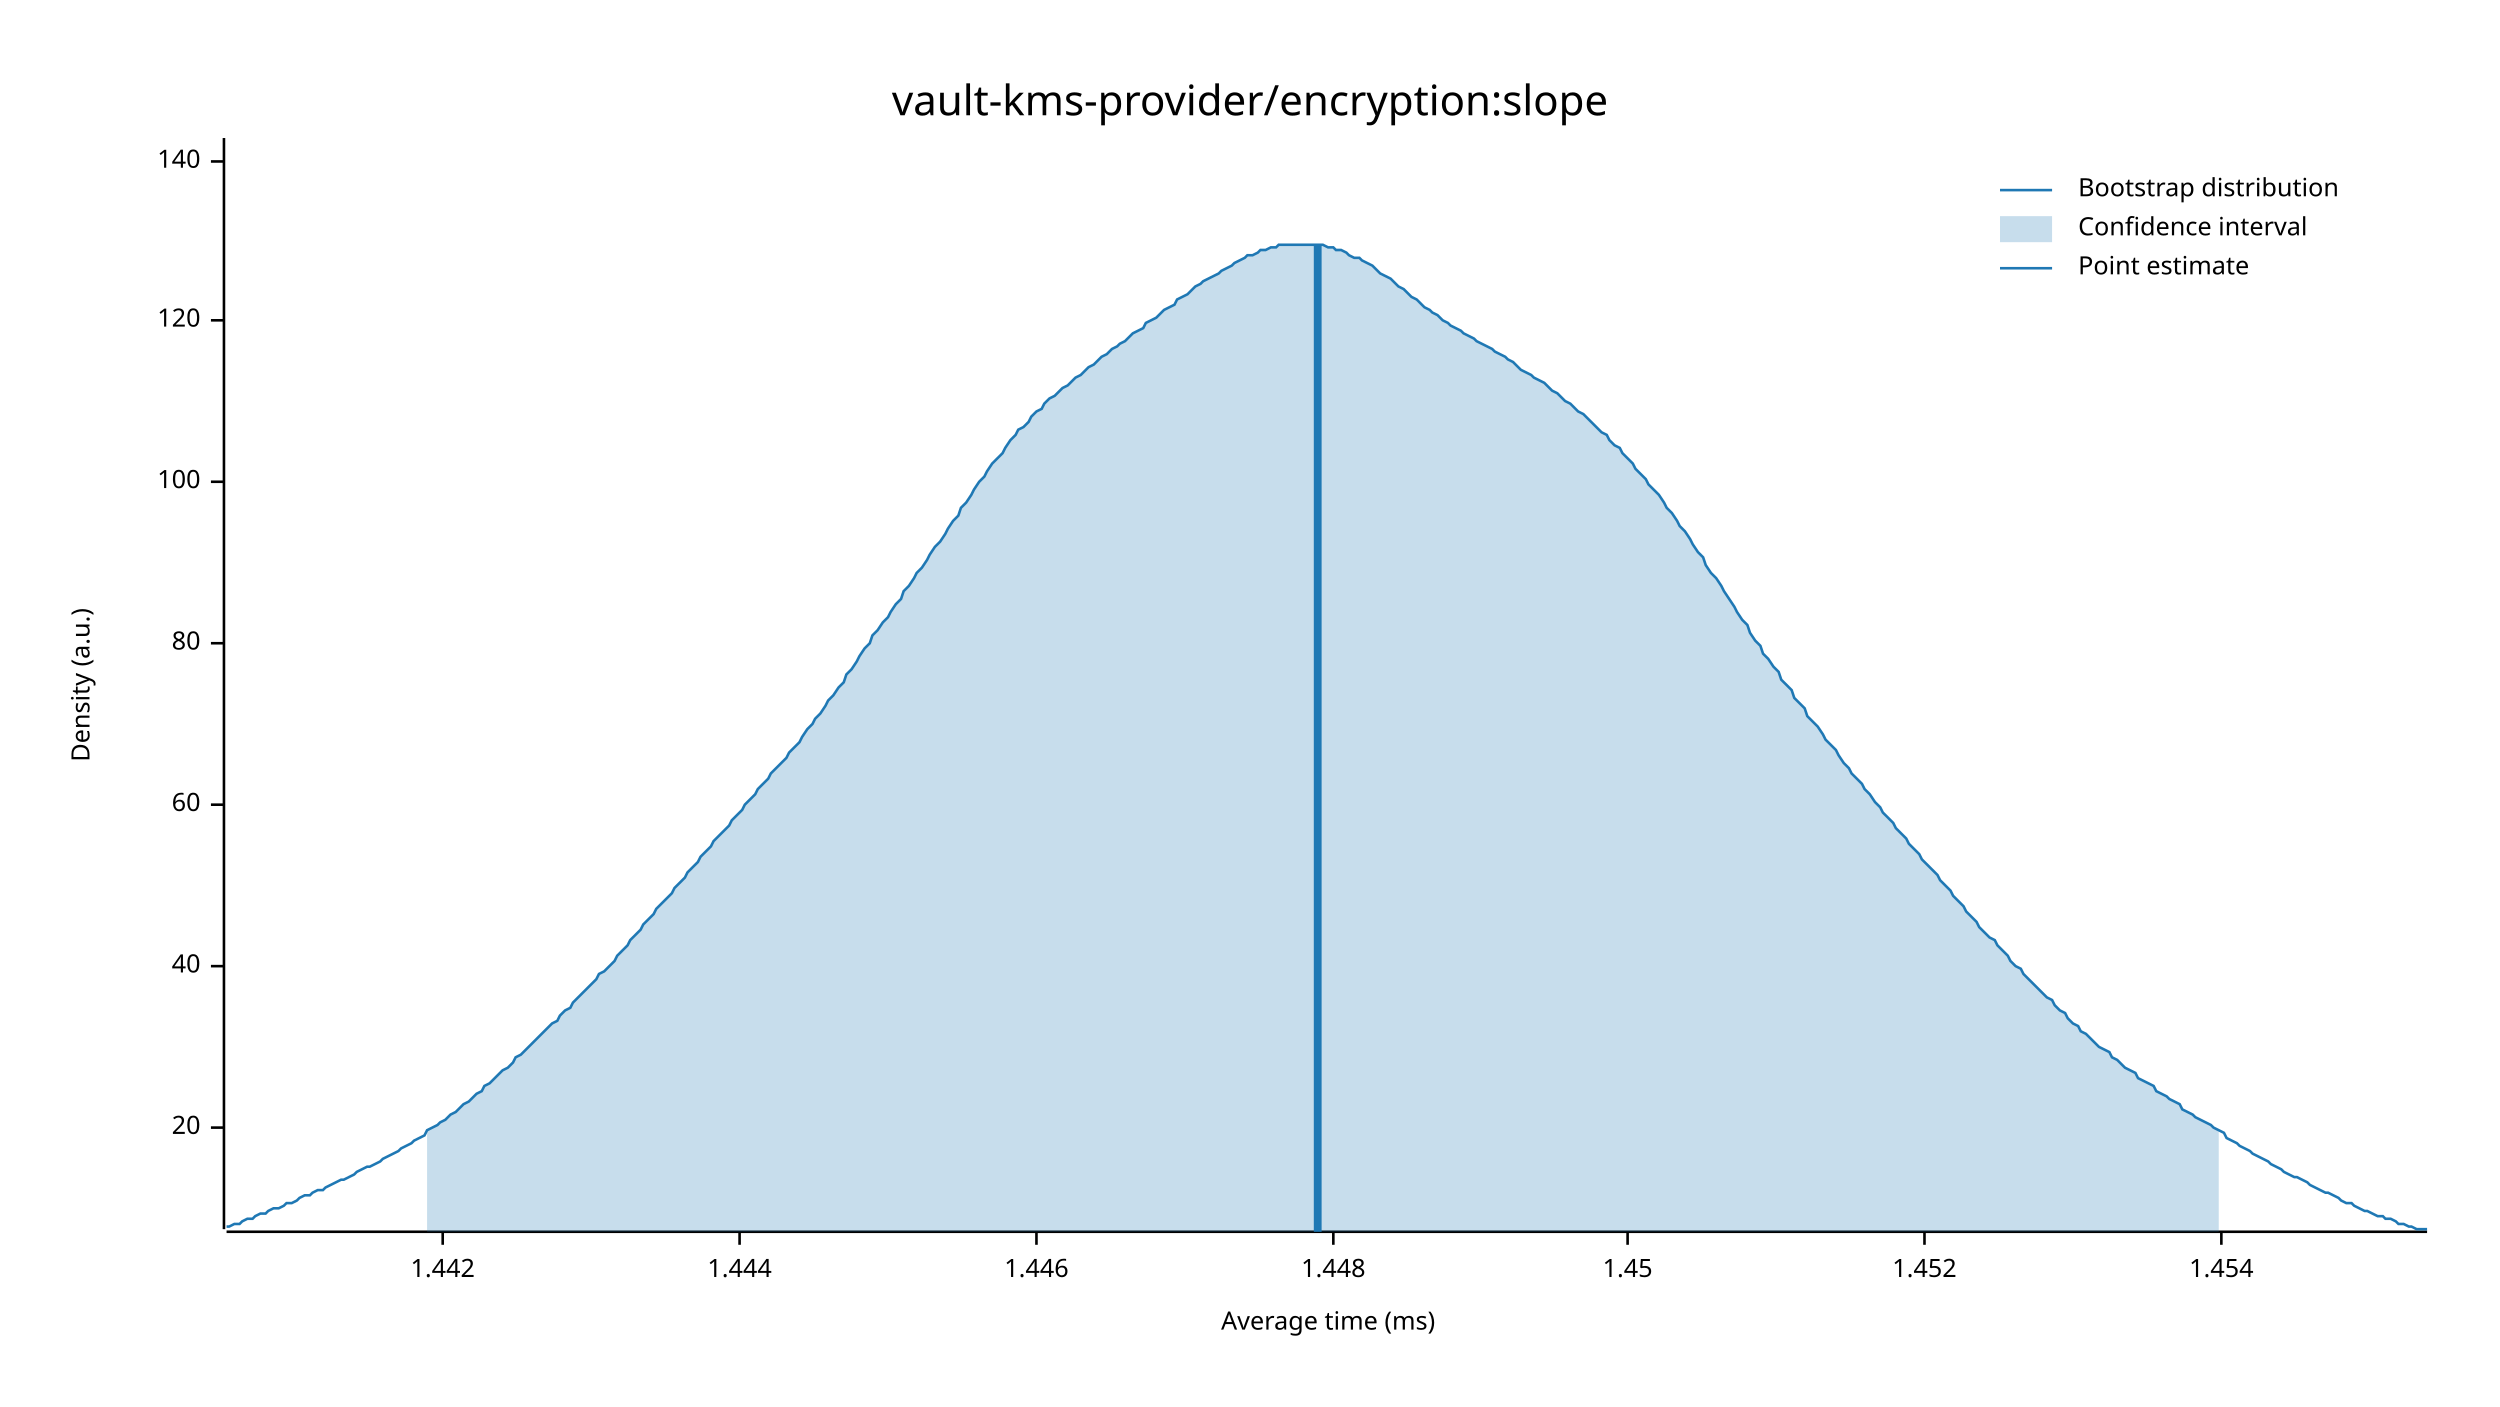
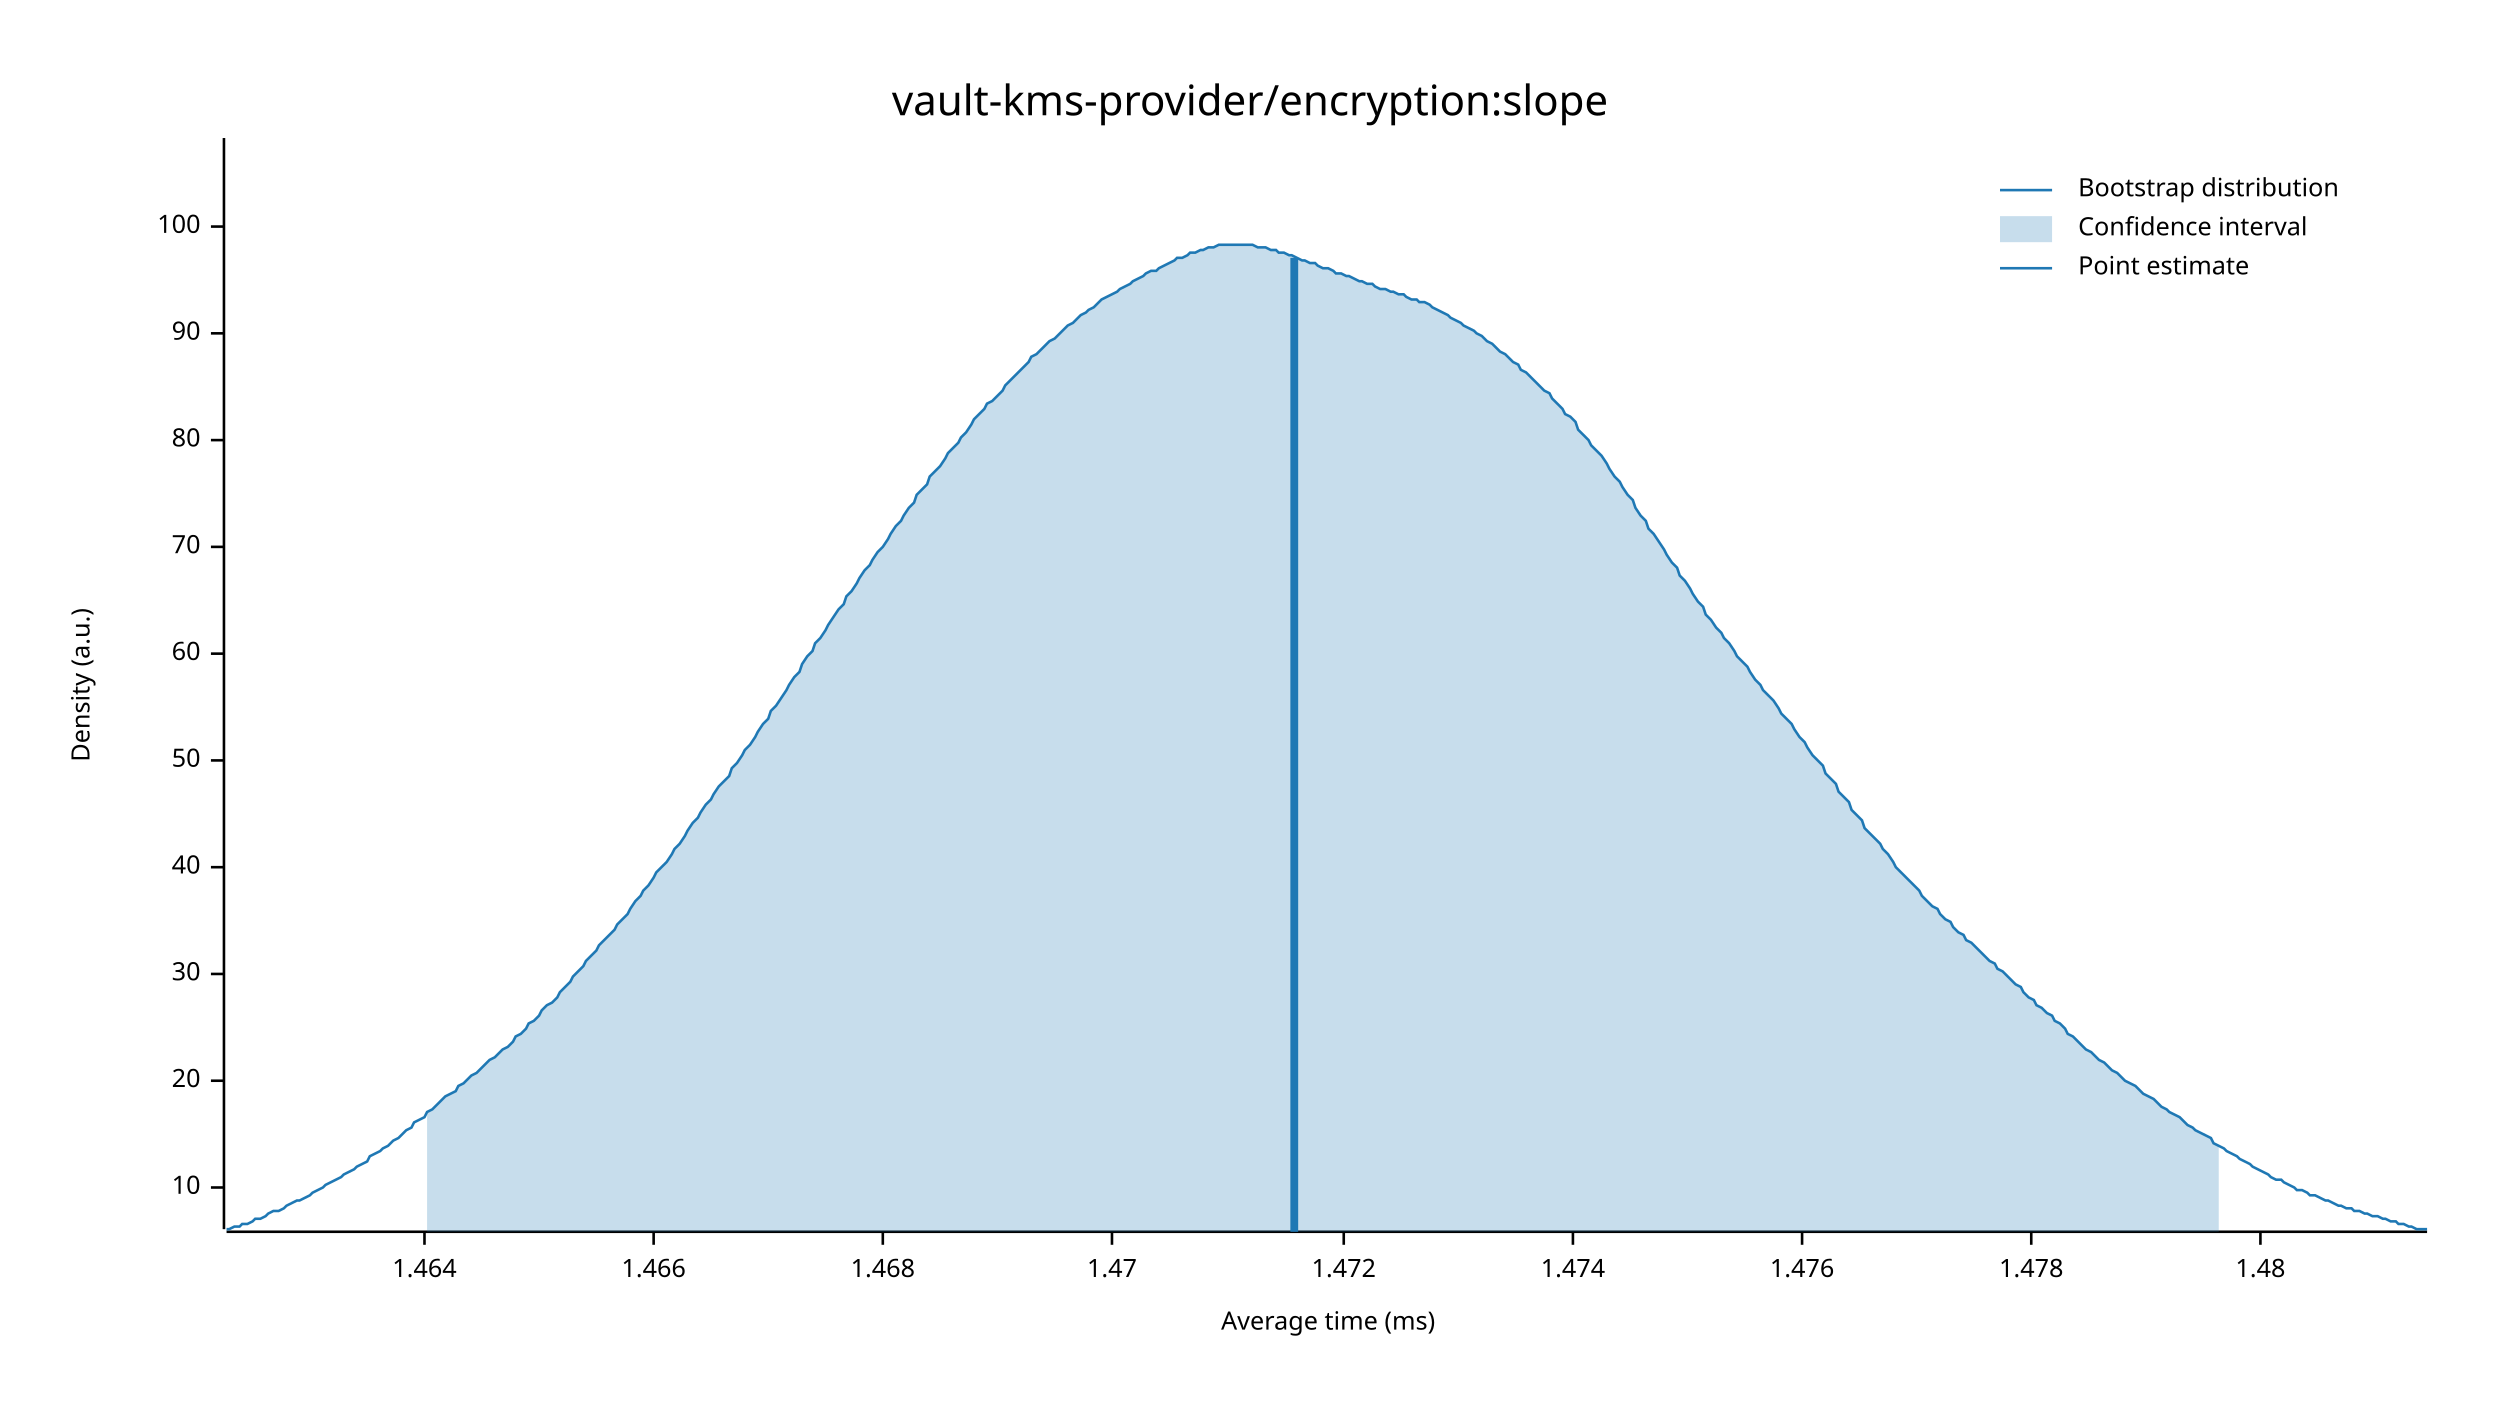
<svg xmlns="http://www.w3.org/2000/svg" width="960" height="540" viewBox="0 0 960 540">
  <text x="480" y="32" dy="0.76em" text-anchor="middle" font-family="sans-serif" font-size="16.129" opacity="1" fill="#000000">
vault-kms-provider/encryption:slope
</text>
  <text x="27" y="263" dy="0.76em" text-anchor="middle" font-family="sans-serif" font-size="9.677" opacity="1" fill="#000000" transform="rotate(270, 27, 263)">
Density (a.u.)
</text>
  <text x="510" y="513" dy="-0.5ex" text-anchor="middle" font-family="sans-serif" font-size="9.677" opacity="1" fill="#000000">
Average time (ms)
</text>
  <polyline fill="none" opacity="1" stroke="#000000" stroke-width="1" points="86,53 86,472 " />
-   <text x="77" y="433" dy="0.5ex" text-anchor="end" font-family="sans-serif" font-size="9.677" opacity="1" fill="#000000">
+   <text x="77" y="456" dy="0.5ex" text-anchor="end" font-family="sans-serif" font-size="9.677" opacity="1" fill="#000000">
+ 10
+ </text>
+   <polyline fill="none" opacity="1" stroke="#000000" stroke-width="1" points="81,456 86,456 " />
+   <text x="77" y="415" dy="0.5ex" text-anchor="end" font-family="sans-serif" font-size="9.677" opacity="1" fill="#000000">
20
</text>
-   <polyline fill="none" opacity="1" stroke="#000000" stroke-width="1" points="81,433 86,433 " />
-   <text x="77" y="371" dy="0.5ex" text-anchor="end" font-family="sans-serif" font-size="9.677" opacity="1" fill="#000000">
+   <polyline fill="none" opacity="1" stroke="#000000" stroke-width="1" points="81,415 86,415 " />
+   <text x="77" y="374" dy="0.5ex" text-anchor="end" font-family="sans-serif" font-size="9.677" opacity="1" fill="#000000">
+ 30
+ </text>
+   <polyline fill="none" opacity="1" stroke="#000000" stroke-width="1" points="81,374 86,374 " />
+   <text x="77" y="333" dy="0.5ex" text-anchor="end" font-family="sans-serif" font-size="9.677" opacity="1" fill="#000000">
40
</text>
-   <polyline fill="none" opacity="1" stroke="#000000" stroke-width="1" points="81,371 86,371 " />
-   <text x="77" y="309" dy="0.5ex" text-anchor="end" font-family="sans-serif" font-size="9.677" opacity="1" fill="#000000">
+   <polyline fill="none" opacity="1" stroke="#000000" stroke-width="1" points="81,333 86,333 " />
+   <text x="77" y="292" dy="0.5ex" text-anchor="end" font-family="sans-serif" font-size="9.677" opacity="1" fill="#000000">
+ 50
+ </text>
+   <polyline fill="none" opacity="1" stroke="#000000" stroke-width="1" points="81,292 86,292 " />
+   <text x="77" y="251" dy="0.5ex" text-anchor="end" font-family="sans-serif" font-size="9.677" opacity="1" fill="#000000">
60
</text>
-   <polyline fill="none" opacity="1" stroke="#000000" stroke-width="1" points="81,309 86,309 " />
-   <text x="77" y="247" dy="0.5ex" text-anchor="end" font-family="sans-serif" font-size="9.677" opacity="1" fill="#000000">
+   <polyline fill="none" opacity="1" stroke="#000000" stroke-width="1" points="81,251 86,251 " />
+   <text x="77" y="210" dy="0.5ex" text-anchor="end" font-family="sans-serif" font-size="9.677" opacity="1" fill="#000000">
+ 70
+ </text>
+   <polyline fill="none" opacity="1" stroke="#000000" stroke-width="1" points="81,210 86,210 " />
+   <text x="77" y="169" dy="0.5ex" text-anchor="end" font-family="sans-serif" font-size="9.677" opacity="1" fill="#000000">
80
</text>
-   <polyline fill="none" opacity="1" stroke="#000000" stroke-width="1" points="81,247 86,247 " />
-   <text x="77" y="185" dy="0.5ex" text-anchor="end" font-family="sans-serif" font-size="9.677" opacity="1" fill="#000000">
+   <polyline fill="none" opacity="1" stroke="#000000" stroke-width="1" points="81,169 86,169 " />
+   <text x="77" y="128" dy="0.5ex" text-anchor="end" font-family="sans-serif" font-size="9.677" opacity="1" fill="#000000">
+ 90
+ </text>
+   <polyline fill="none" opacity="1" stroke="#000000" stroke-width="1" points="81,128 86,128 " />
+   <text x="77" y="87" dy="0.5ex" text-anchor="end" font-family="sans-serif" font-size="9.677" opacity="1" fill="#000000">
100
</text>
-   <polyline fill="none" opacity="1" stroke="#000000" stroke-width="1" points="81,185 86,185 " />
-   <text x="77" y="123" dy="0.5ex" text-anchor="end" font-family="sans-serif" font-size="9.677" opacity="1" fill="#000000">
- 120
+   <polyline fill="none" opacity="1" stroke="#000000" stroke-width="1" points="81,87 86,87 " />
+   <polyline fill="none" opacity="1" stroke="#000000" stroke-width="1" points="87,473 932,473 " />
+   <text x="163" y="483" dy="0.76em" text-anchor="middle" font-family="sans-serif" font-size="9.677" opacity="1" fill="#000000">
+ 1.464
</text>
-   <polyline fill="none" opacity="1" stroke="#000000" stroke-width="1" points="81,123 86,123 " />
-   <text x="77" y="62" dy="0.5ex" text-anchor="end" font-family="sans-serif" font-size="9.677" opacity="1" fill="#000000">
- 140
+   <polyline fill="none" opacity="1" stroke="#000000" stroke-width="1" points="163,473 163,478 " />
+   <text x="251" y="483" dy="0.76em" text-anchor="middle" font-family="sans-serif" font-size="9.677" opacity="1" fill="#000000">
+ 1.466
</text>
-   <polyline fill="none" opacity="1" stroke="#000000" stroke-width="1" points="81,62 86,62 " />
-   <polyline fill="none" opacity="1" stroke="#000000" stroke-width="1" points="87,473 932,473 " />
-   <text x="170" y="483" dy="0.76em" text-anchor="middle" font-family="sans-serif" font-size="9.677" opacity="1" fill="#000000">
- 1.442
+   <polyline fill="none" opacity="1" stroke="#000000" stroke-width="1" points="251,473 251,478 " />
+   <text x="339" y="483" dy="0.76em" text-anchor="middle" font-family="sans-serif" font-size="9.677" opacity="1" fill="#000000">
+ 1.468
</text>
-   <polyline fill="none" opacity="1" stroke="#000000" stroke-width="1" points="170,473 170,478 " />
-   <text x="284" y="483" dy="0.76em" text-anchor="middle" font-family="sans-serif" font-size="9.677" opacity="1" fill="#000000">
- 1.444
+   <polyline fill="none" opacity="1" stroke="#000000" stroke-width="1" points="339,473 339,478 " />
+   <text x="427" y="483" dy="0.76em" text-anchor="middle" font-family="sans-serif" font-size="9.677" opacity="1" fill="#000000">
+ 1.47
</text>
-   <polyline fill="none" opacity="1" stroke="#000000" stroke-width="1" points="284,473 284,478 " />
-   <text x="398" y="483" dy="0.76em" text-anchor="middle" font-family="sans-serif" font-size="9.677" opacity="1" fill="#000000">
- 1.446
+   <polyline fill="none" opacity="1" stroke="#000000" stroke-width="1" points="427,473 427,478 " />
+   <text x="516" y="483" dy="0.76em" text-anchor="middle" font-family="sans-serif" font-size="9.677" opacity="1" fill="#000000">
+ 1.472
</text>
-   <polyline fill="none" opacity="1" stroke="#000000" stroke-width="1" points="398,473 398,478 " />
-   <text x="512" y="483" dy="0.76em" text-anchor="middle" font-family="sans-serif" font-size="9.677" opacity="1" fill="#000000">
- 1.448
+   <polyline fill="none" opacity="1" stroke="#000000" stroke-width="1" points="516,473 516,478 " />
+   <text x="604" y="483" dy="0.76em" text-anchor="middle" font-family="sans-serif" font-size="9.677" opacity="1" fill="#000000">
+ 1.474
</text>
-   <polyline fill="none" opacity="1" stroke="#000000" stroke-width="1" points="512,473 512,478 " />
-   <text x="625" y="483" dy="0.76em" text-anchor="middle" font-family="sans-serif" font-size="9.677" opacity="1" fill="#000000">
- 1.45
+   <polyline fill="none" opacity="1" stroke="#000000" stroke-width="1" points="604,473 604,478 " />
+   <text x="692" y="483" dy="0.76em" text-anchor="middle" font-family="sans-serif" font-size="9.677" opacity="1" fill="#000000">
+ 1.476
</text>
-   <polyline fill="none" opacity="1" stroke="#000000" stroke-width="1" points="625,473 625,478 " />
-   <text x="739" y="483" dy="0.76em" text-anchor="middle" font-family="sans-serif" font-size="9.677" opacity="1" fill="#000000">
- 1.452
+   <polyline fill="none" opacity="1" stroke="#000000" stroke-width="1" points="692,473 692,478 " />
+   <text x="780" y="483" dy="0.76em" text-anchor="middle" font-family="sans-serif" font-size="9.677" opacity="1" fill="#000000">
+ 1.478
</text>
-   <polyline fill="none" opacity="1" stroke="#000000" stroke-width="1" points="739,473 739,478 " />
-   <text x="853" y="483" dy="0.76em" text-anchor="middle" font-family="sans-serif" font-size="9.677" opacity="1" fill="#000000">
- 1.454
+   <polyline fill="none" opacity="1" stroke="#000000" stroke-width="1" points="780,473 780,478 " />
+   <text x="868" y="483" dy="0.76em" text-anchor="middle" font-family="sans-serif" font-size="9.677" opacity="1" fill="#000000">
+ 1.48
</text>
-   <polyline fill="none" opacity="1" stroke="#000000" stroke-width="1" points="853,473 853,478 " />
-   <polyline fill="none" opacity="1" stroke="#1F78B4" stroke-width="1" points="87,471 88,471 90,470 92,470 93,469 95,468 97,468 98,467 100,466 102,466 103,465 105,464 107,464 109,463 110,462 112,462 114,461 115,460 117,459 119,459 120,458 122,457 124,457 125,456 127,455 129,454 131,453 132,453 134,452 136,451 137,450 139,449 141,448 142,448 144,447 146,446 147,445 149,444 151,443 153,442 154,441 156,440 158,439 159,438 161,437 163,436 164,434 166,433 168,432 169,431 171,430 173,428 175,427 176,426 178,424 180,423 181,422 183,420 185,419 186,417 188,416 190,414 191,413 193,411 195,410 197,408 198,406 200,405 202,403 203,402 205,400 207,398 208,397 210,395 212,393 214,392 215,390 217,388 219,387 220,385 222,383 224,381 225,380 227,378 229,376 230,374 232,373 234,371 236,369 237,367 239,365 241,363 242,361 244,359 246,357 247,355 249,353 251,351 252,349 254,347 256,345 258,343 259,341 261,339 263,337 264,335 266,333 268,331 269,329 271,327 273,325 274,323 276,321 278,319 280,317 281,315 283,313 285,311 286,309 288,307 290,305 291,303 293,301 295,299 296,297 298,295 300,293 302,291 303,289 305,287 307,285 308,283 310,280 312,278 313,276 315,274 317,271 318,269 320,267 322,264 324,262 325,259 327,257 329,254 330,252 332,249 334,247 335,244 337,242 339,239 341,237 342,235 344,232 346,230 347,227 349,225 351,222 352,220 354,218 356,215 357,213 359,210 361,208 363,205 364,203 366,200 368,198 369,195 371,193 373,190 374,188 376,185 378,183 379,181 381,178 383,176 385,174 386,172 388,169 390,167 391,165 393,164 395,162 396,160 398,158 400,157 401,155 403,153 405,152 407,150 408,149 410,148 412,146 413,145 415,144 417,142 418,141 420,140 422,138 423,137 425,136 427,134 429,133 430,132 432,131 434,129 435,128 437,127 439,126 440,124 442,123 444,122 445,121 447,119 449,118 451,117 452,115 454,114 456,113 457,112 459,110 461,109 462,108 464,107 466,106 468,105 469,104 471,103 473,102 474,101 476,100 478,99 479,98 481,98 483,97 484,96 486,96 488,95 490,95 491,94 493,94 495,94 496,94 498,94 500,94 501,94 503,94 505,94 506,94 508,94 510,95 512,95 513,96 515,96 517,97 518,98 520,99 522,99 523,100 525,101 527,102 528,103 530,105 532,106 534,107 535,108 537,110 539,111 540,112 542,114 544,115 545,116 547,118 549,119 550,120 552,121 554,123 556,124 557,125 559,126 561,127 562,128 564,129 566,130 567,131 569,132 571,133 573,134 574,135 576,136 578,137 579,138 581,139 583,141 584,142 586,143 588,144 589,145 591,146 593,147 595,149 596,150 598,151 600,153 601,154 603,155 605,157 606,158 608,159 610,161 611,162 613,164 615,166 617,167 618,169 620,171 622,172 623,174 625,176 627,178 628,180 630,182 632,184 633,186 635,188 637,190 639,193 640,195 642,197 644,200 645,202 647,204 649,207 650,209 652,212 654,214 655,217 657,220 659,222 661,225 662,227 664,230 666,233 667,235 669,238 671,240 672,243 674,246 676,248 677,251 679,253 681,256 683,258 684,261 686,263 688,265 689,268 691,270 693,272 694,275 696,277 698,279 700,282 701,284 703,286 705,288 706,290 708,293 710,295 711,297 713,299 715,301 716,303 718,305 720,308 722,310 723,312 725,314 727,316 728,318 730,320 732,322 733,324 735,326 737,328 738,330 740,332 742,334 744,336 745,338 747,340 749,342 750,344 752,346 754,348 755,350 757,352 759,354 760,356 762,358 764,360 766,361 767,363 769,365 771,367 772,369 774,371 776,372 777,374 779,376 781,378 782,379 784,381 786,383 788,384 789,386 791,388 793,389 794,391 796,393 798,394 799,396 801,397 803,399 804,400 806,402 808,403 810,404 811,406 813,407 815,409 816,410 818,411 820,412 821,414 823,415 825,416 827,417 828,419 830,420 832,421 833,422 835,423 837,424 838,426 840,427 842,428 843,429 845,430 847,431 849,432 850,433 852,434 854,435 855,437 857,438 859,439 860,440 862,441 864,442 865,443 867,444 869,445 871,446 872,447 874,448 876,449 877,450 879,451 881,452 882,452 884,453 886,454 887,455 889,456 891,457 893,458 894,458 896,459 898,460 899,461 901,462 903,462 904,463 906,464 908,465 909,465 911,466 913,467 915,467 916,468 918,468 920,469 921,470 923,470 925,471 926,471 928,472 930,472 932,472 " />
-   <polygon opacity="0.25" fill="#1F78B4" points="164,434 166,433 168,432 169,431 171,430 173,428 175,427 176,426 178,424 180,423 181,422 183,420 185,419 186,417 188,416 190,414 191,413 193,411 195,410 197,408 198,406 200,405 202,403 203,402 205,400 207,398 208,397 210,395 212,393 214,392 215,390 217,388 219,387 220,385 222,383 224,381 225,380 227,378 229,376 230,374 232,373 234,371 236,369 237,367 239,365 241,363 242,361 244,359 246,357 247,355 249,353 251,351 252,349 254,347 256,345 258,343 259,341 261,339 263,337 264,335 266,333 268,331 269,329 271,327 273,325 274,323 276,321 278,319 280,317 281,315 283,313 285,311 286,309 288,307 290,305 291,303 293,301 295,299 296,297 298,295 300,293 302,291 303,289 305,287 307,285 308,283 310,280 312,278 313,276 315,274 317,271 318,269 320,267 322,264 324,262 325,259 327,257 329,254 330,252 332,249 334,247 335,244 337,242 339,239 341,237 342,235 344,232 346,230 347,227 349,225 351,222 352,220 354,218 356,215 357,213 359,210 361,208 363,205 364,203 366,200 368,198 369,195 371,193 373,190 374,188 376,185 378,183 379,181 381,178 383,176 385,174 386,172 388,169 390,167 391,165 393,164 395,162 396,160 398,158 400,157 401,155 403,153 405,152 407,150 408,149 410,148 412,146 413,145 415,144 417,142 418,141 420,140 422,138 423,137 425,136 427,134 429,133 430,132 432,131 434,129 435,128 437,127 439,126 440,124 442,123 444,122 445,121 447,119 449,118 451,117 452,115 454,114 456,113 457,112 459,110 461,109 462,108 464,107 466,106 468,105 469,104 471,103 473,102 474,101 476,100 478,99 479,98 481,98 483,97 484,96 486,96 488,95 490,95 491,94 493,94 495,94 496,94 498,94 500,94 501,94 503,94 505,94 506,94 508,94 510,95 512,95 513,96 515,96 517,97 518,98 520,99 522,99 523,100 525,101 527,102 528,103 530,105 532,106 534,107 535,108 537,110 539,111 540,112 542,114 544,115 545,116 547,118 549,119 550,120 552,121 554,123 556,124 557,125 559,126 561,127 562,128 564,129 566,130 567,131 569,132 571,133 573,134 574,135 576,136 578,137 579,138 581,139 583,141 584,142 586,143 588,144 589,145 591,146 593,147 595,149 596,150 598,151 600,153 601,154 603,155 605,157 606,158 608,159 610,161 611,162 613,164 615,166 617,167 618,169 620,171 622,172 623,174 625,176 627,178 628,180 630,182 632,184 633,186 635,188 637,190 639,193 640,195 642,197 644,200 645,202 647,204 649,207 650,209 652,212 654,214 655,217 657,220 659,222 661,225 662,227 664,230 666,233 667,235 669,238 671,240 672,243 674,246 676,248 677,251 679,253 681,256 683,258 684,261 686,263 688,265 689,268 691,270 693,272 694,275 696,277 698,279 700,282 701,284 703,286 705,288 706,290 708,293 710,295 711,297 713,299 715,301 716,303 718,305 720,308 722,310 723,312 725,314 727,316 728,318 730,320 732,322 733,324 735,326 737,328 738,330 740,332 742,334 744,336 745,338 747,340 749,342 750,344 752,346 754,348 755,350 757,352 759,354 760,356 762,358 764,360 766,361 767,363 769,365 771,367 772,369 774,371 776,372 777,374 779,376 781,378 782,379 784,381 786,383 788,384 789,386 791,388 793,389 794,391 796,393 798,394 799,396 801,397 803,399 804,400 806,402 808,403 810,404 811,406 813,407 815,409 816,410 818,411 820,412 821,414 823,415 825,416 827,417 828,419 830,420 832,421 833,422 835,423 837,424 838,426 840,427 842,428 843,429 845,430 847,431 849,432 850,433 852,434 852,473 164,473 " />
-   <polyline fill="none" opacity="1" stroke="#1F78B4" stroke-width="3" points="506,473 506,94 " />
+   <polyline fill="none" opacity="1" stroke="#000000" stroke-width="1" points="868,473 868,478 " />
+   <polyline fill="none" opacity="1" stroke="#1F78B4" stroke-width="1" points="87,472 88,472 90,471 92,471 93,470 95,470 97,469 98,468 100,468 102,467 103,466 105,465 107,465 109,464 110,463 112,462 114,461 115,461 117,460 119,459 120,458 122,457 124,456 125,455 127,454 129,453 131,452 132,451 134,450 136,449 137,448 139,447 141,446 142,444 144,443 146,442 147,441 149,440 151,438 153,437 154,436 156,434 158,433 159,431 161,430 163,429 164,427 166,426 168,424 169,423 171,421 173,420 175,419 176,417 178,416 180,414 181,413 183,412 185,410 186,409 188,407 190,406 191,405 193,403 195,402 197,400 198,398 200,397 202,395 203,393 205,392 207,390 208,388 210,386 212,385 214,383 215,381 217,379 219,377 220,375 222,373 224,371 225,369 227,367 229,365 230,363 232,361 234,359 236,357 237,355 239,353 241,351 242,349 244,346 246,344 247,342 249,340 251,337 252,335 254,333 256,331 258,328 259,326 261,324 263,321 264,319 266,316 268,314 269,312 271,309 273,307 274,305 276,302 278,300 280,298 281,295 283,293 285,290 286,288 288,286 290,283 291,281 293,278 295,276 296,273 298,271 300,268 302,265 303,263 305,260 307,258 308,255 310,252 312,250 313,247 315,245 317,242 318,240 320,237 322,234 324,232 325,229 327,227 329,224 330,222 332,219 334,217 335,215 337,212 339,210 341,207 342,205 344,202 346,200 347,198 349,195 351,193 352,190 354,188 356,186 357,183 359,181 361,179 363,176 364,174 366,172 368,170 369,168 371,166 373,163 374,161 376,159 378,157 379,155 381,154 383,152 385,150 386,148 388,146 390,144 391,143 393,141 395,139 396,137 398,136 400,134 401,133 403,131 405,130 407,128 408,127 410,125 412,124 413,123 415,121 417,120 418,119 420,118 422,116 423,115 425,114 427,113 429,112 430,111 432,110 434,109 435,108 437,107 439,106 440,105 442,104 444,104 445,103 447,102 449,101 451,100 452,99 454,99 456,98 457,97 459,97 461,96 462,96 464,95 466,95 468,94 469,94 471,94 473,94 474,94 476,94 478,94 479,94 481,94 483,95 484,95 486,95 488,96 490,96 491,97 493,97 495,98 496,98 498,99 500,100 501,100 503,101 505,101 506,102 508,103 510,103 512,104 513,105 515,105 517,106 518,106 520,107 522,108 523,108 525,109 527,109 528,110 530,111 532,111 534,112 535,112 537,113 539,113 540,114 542,115 544,115 545,116 547,116 549,117 550,118 552,119 554,120 556,121 557,122 559,123 561,124 562,125 564,126 566,127 567,128 569,129 571,131 573,132 574,133 576,135 578,136 579,137 581,139 583,140 584,142 586,143 588,145 589,146 591,148 593,150 595,151 596,153 598,155 600,157 601,159 603,160 605,162 606,165 608,167 610,169 611,171 613,173 615,175 617,178 618,180 620,183 622,185 623,187 625,190 627,192 628,195 630,198 632,200 633,203 635,205 637,208 639,211 640,213 642,216 644,218 645,221 647,223 649,226 650,228 652,231 654,233 655,236 657,238 659,241 661,243 662,245 664,247 666,250 667,252 669,254 671,256 672,258 674,261 676,263 677,265 679,267 681,269 683,272 684,274 686,276 688,278 689,280 691,283 693,285 694,287 696,290 698,292 700,294 701,297 703,299 705,301 706,304 708,306 710,308 711,311 713,313 715,315 716,318 718,320 720,322 722,324 723,326 725,328 727,331 728,333 730,335 732,337 733,338 735,340 737,342 738,344 740,346 742,348 744,349 745,351 747,353 749,354 750,356 752,358 754,359 755,361 757,362 759,364 760,365 762,367 764,369 766,370 767,372 769,373 771,375 772,376 774,378 776,379 777,381 779,383 781,384 782,386 784,387 786,389 788,390 789,392 791,393 793,395 794,397 796,398 798,400 799,401 801,403 803,404 804,405 806,407 808,408 810,410 811,411 813,412 815,414 816,415 818,416 820,417 821,418 823,420 825,421 827,422 828,423 830,425 832,426 833,427 835,428 837,429 838,430 840,432 842,433 843,434 845,435 847,436 849,437 850,439 852,440 854,441 855,442 857,443 859,444 860,445 862,446 864,447 865,448 867,449 869,450 871,451 872,452 874,453 876,453 877,454 879,455 881,456 882,457 884,457 886,458 887,459 889,459 891,460 893,461 894,461 896,462 898,463 899,463 901,464 903,464 904,465 906,465 908,466 909,466 911,467 913,467 915,468 916,468 918,469 920,469 921,470 923,470 925,471 926,471 928,472 930,472 932,472 " />
+   <polygon opacity="0.25" fill="#1F78B4" points="164,427 166,426 168,424 169,423 171,421 173,420 175,419 176,417 178,416 180,414 181,413 183,412 185,410 186,409 188,407 190,406 191,405 193,403 195,402 197,400 198,398 200,397 202,395 203,393 205,392 207,390 208,388 210,386 212,385 214,383 215,381 217,379 219,377 220,375 222,373 224,371 225,369 227,367 229,365 230,363 232,361 234,359 236,357 237,355 239,353 241,351 242,349 244,346 246,344 247,342 249,340 251,337 252,335 254,333 256,331 258,328 259,326 261,324 263,321 264,319 266,316 268,314 269,312 271,309 273,307 274,305 276,302 278,300 280,298 281,295 283,293 285,290 286,288 288,286 290,283 291,281 293,278 295,276 296,273 298,271 300,268 302,265 303,263 305,260 307,258 308,255 310,252 312,250 313,247 315,245 317,242 318,240 320,237 322,234 324,232 325,229 327,227 329,224 330,222 332,219 334,217 335,215 337,212 339,210 341,207 342,205 344,202 346,200 347,198 349,195 351,193 352,190 354,188 356,186 357,183 359,181 361,179 363,176 364,174 366,172 368,170 369,168 371,166 373,163 374,161 376,159 378,157 379,155 381,154 383,152 385,150 386,148 388,146 390,144 391,143 393,141 395,139 396,137 398,136 400,134 401,133 403,131 405,130 407,128 408,127 410,125 412,124 413,123 415,121 417,120 418,119 420,118 422,116 423,115 425,114 427,113 429,112 430,111 432,110 434,109 435,108 437,107 439,106 440,105 442,104 444,104 445,103 447,102 449,101 451,100 452,99 454,99 456,98 457,97 459,97 461,96 462,96 464,95 466,95 468,94 469,94 471,94 473,94 474,94 476,94 478,94 479,94 481,94 483,95 484,95 486,95 488,96 490,96 491,97 493,97 495,98 496,98 498,99 500,100 501,100 503,101 505,101 506,102 508,103 510,103 512,104 513,105 515,105 517,106 518,106 520,107 522,108 523,108 525,109 527,109 528,110 530,111 532,111 534,112 535,112 537,113 539,113 540,114 542,115 544,115 545,116 547,116 549,117 550,118 552,119 554,120 556,121 557,122 559,123 561,124 562,125 564,126 566,127 567,128 569,129 571,131 573,132 574,133 576,135 578,136 579,137 581,139 583,140 584,142 586,143 588,145 589,146 591,148 593,150 595,151 596,153 598,155 600,157 601,159 603,160 605,162 606,165 608,167 610,169 611,171 613,173 615,175 617,178 618,180 620,183 622,185 623,187 625,190 627,192 628,195 630,198 632,200 633,203 635,205 637,208 639,211 640,213 642,216 644,218 645,221 647,223 649,226 650,228 652,231 654,233 655,236 657,238 659,241 661,243 662,245 664,247 666,250 667,252 669,254 671,256 672,258 674,261 676,263 677,265 679,267 681,269 683,272 684,274 686,276 688,278 689,280 691,283 693,285 694,287 696,290 698,292 700,294 701,297 703,299 705,301 706,304 708,306 710,308 711,311 713,313 715,315 716,318 718,320 720,322 722,324 723,326 725,328 727,331 728,333 730,335 732,337 733,338 735,340 737,342 738,344 740,346 742,348 744,349 745,351 747,353 749,354 750,356 752,358 754,359 755,361 757,362 759,364 760,365 762,367 764,369 766,370 767,372 769,373 771,375 772,376 774,378 776,379 777,381 779,383 781,384 782,386 784,387 786,389 788,390 789,392 791,393 793,395 794,397 796,398 798,400 799,401 801,403 803,404 804,405 806,407 808,408 810,410 811,411 813,412 815,414 816,415 818,416 820,417 821,418 823,420 825,421 827,422 828,423 830,425 832,426 833,427 835,428 837,429 838,430 840,432 842,433 843,434 845,435 847,436 849,437 850,439 852,440 852,473 164,473 " />
+   <polyline fill="none" opacity="1" stroke="#1F78B4" stroke-width="3" points="497,473 497,99 " />
  <text x="798" y="68" dy="0.76em" text-anchor="start" font-family="sans-serif" font-size="9.677" opacity="1" fill="#000000">
Bootstrap distribution
</text>
  <text x="798" y="83" dy="0.76em" text-anchor="start" font-family="sans-serif" font-size="9.677" opacity="1" fill="#000000">
Confidence interval
</text>
  <text x="798" y="98" dy="0.76em" text-anchor="start" font-family="sans-serif" font-size="9.677" opacity="1" fill="#000000">
Point estimate
</text>
  <polyline fill="none" opacity="1" stroke="#1F78B4" stroke-width="1" points="768,73 788,73 " />
  <rect x="768" y="83" width="20" height="10" opacity="0.25" fill="#1F78B4" stroke="none" />
  <polyline fill="none" opacity="1" stroke="#1F78B4" stroke-width="1" points="768,103 788,103 " />
</svg>
